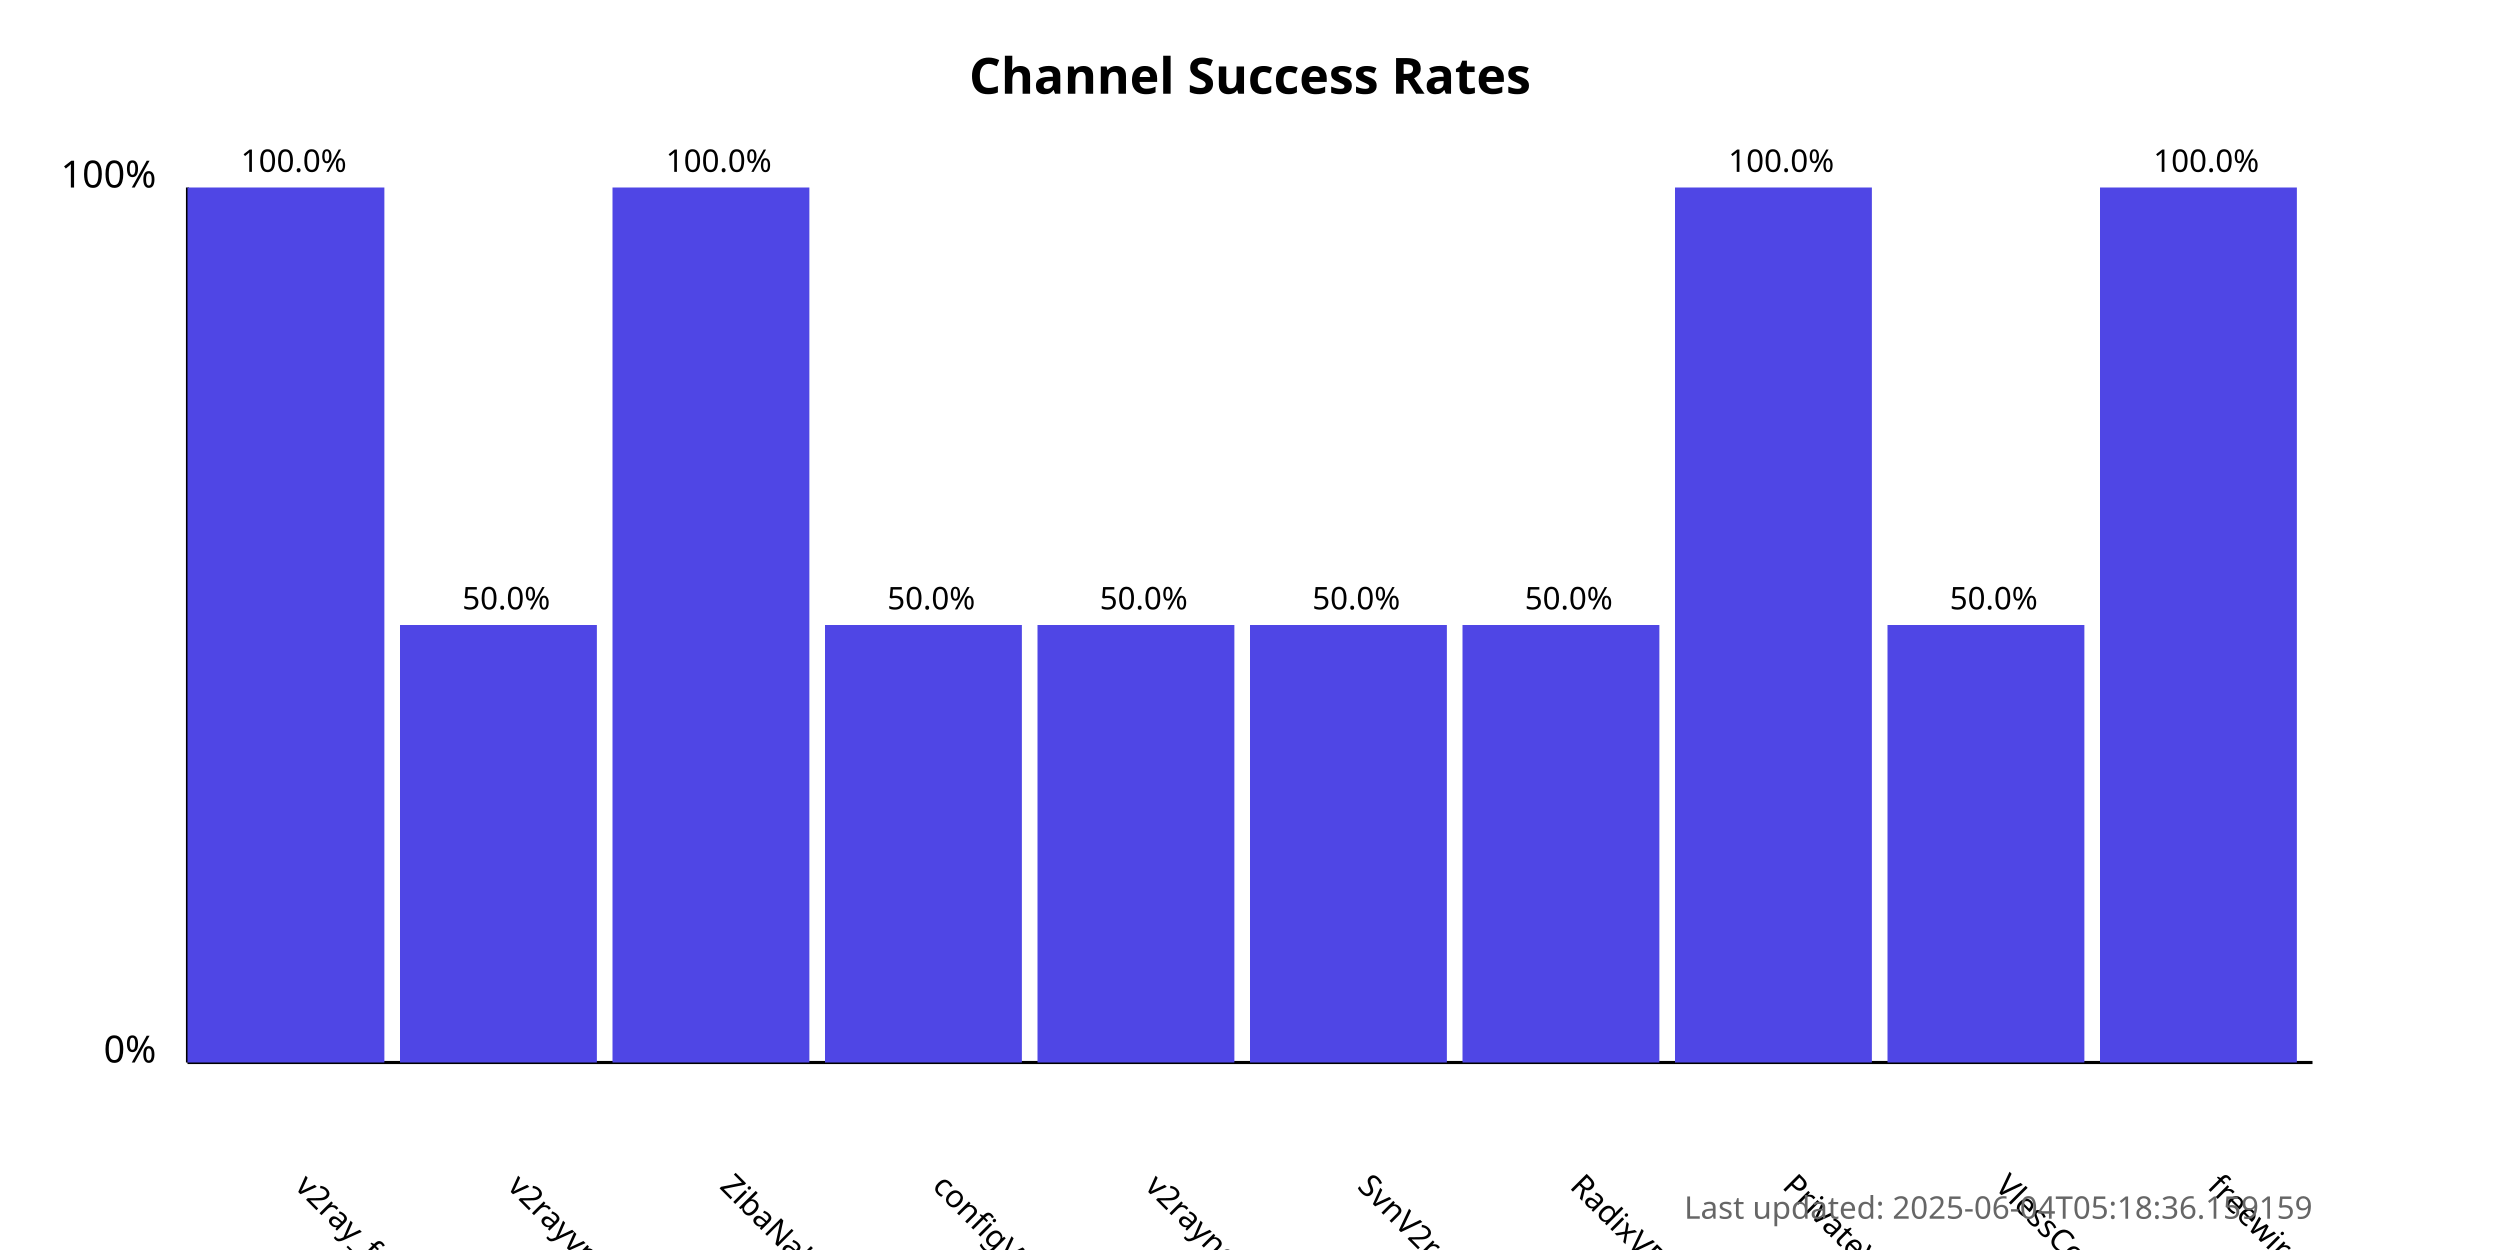
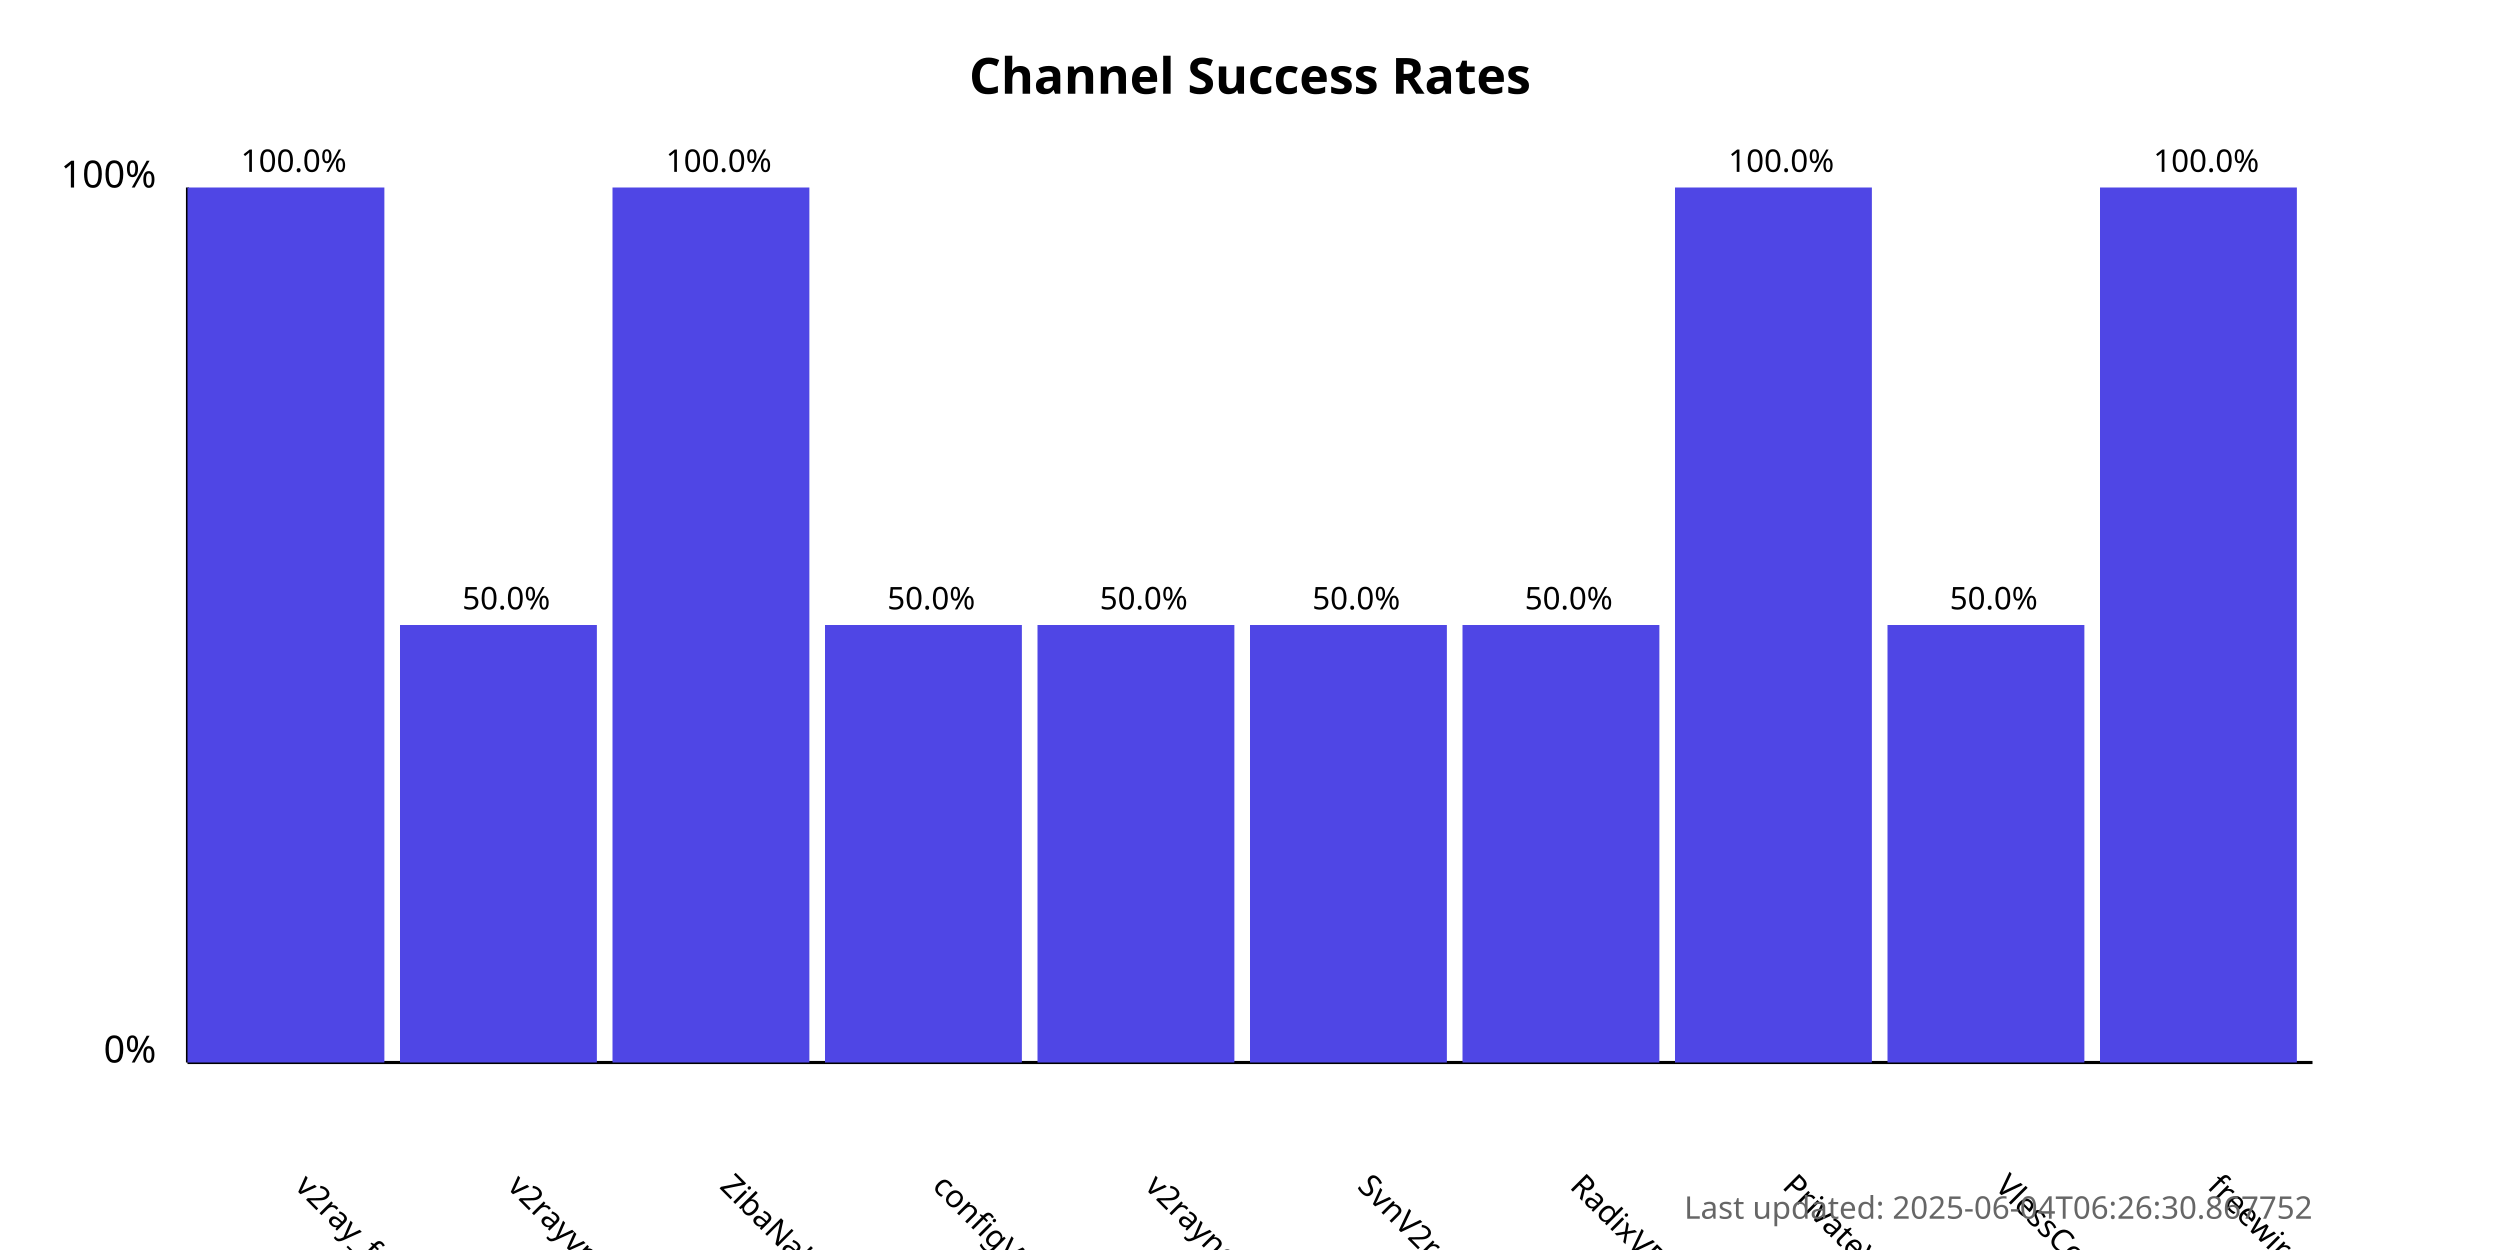
<svg xmlns="http://www.w3.org/2000/svg" width="800" height="400">
  <style>
            .chart-title { font: bold 16px sans-serif; }
            .axis-label { font: 12px sans-serif; }
            .tick-label { font: 10px sans-serif; }
            .bar { fill: #4f46e5; }
            .bar:hover { fill: #6366f1; }
            .timestamp { font: 10px sans-serif; fill: #666; }
        </style>
  <text x="400.0" y="30" text-anchor="middle" class="chart-title">
            Channel Success Rates
        </text>
  <line x1="60" y1="340" x2="60" y2="60" stroke="black" stroke-width="1" />
  <line x1="60" y1="340" x2="740" y2="340" stroke="black" stroke-width="1" />
  <text x="50" y="340" text-anchor="end" class="axis-label">0%</text>
  <text x="50" y="60" text-anchor="end" class="axis-label">100%</text>
  <g>
    <rect x="60" y="60.0" width="63.0" height="280.0" class="bar" />
    <text x="94.0" y="380" transform="rotate(45, 94.0, 380)" text-anchor="start" class="tick-label">
                v2ray_free_conf
            </text>
    <text x="94.0" y="55.0" text-anchor="middle" class="tick-label">
                100.0%
            </text>
  </g>
  <g>
    <rect x="128.0" y="200.0" width="63.0" height="140.0" class="bar" />
    <text x="162.0" y="380" transform="rotate(45, 162.0, 380)" text-anchor="start" class="tick-label">
                v2rayvpno
            </text>
    <text x="162.0" y="195.0" text-anchor="middle" class="tick-label">
                50.0%
            </text>
  </g>
  <g>
    <rect x="196.0" y="60.0" width="63.0" height="280.0" class="bar" />
    <text x="230.0" y="380" transform="rotate(45, 230.0, 380)" text-anchor="start" class="tick-label">
                ZibaNabz
            </text>
    <text x="230.0" y="55.0" text-anchor="middle" class="tick-label">
                100.0%
            </text>
  </g>
  <g>
    <rect x="264.0" y="200.0" width="63.0" height="140.0" class="bar" />
    <text x="298.0" y="380" transform="rotate(45, 298.0, 380)" text-anchor="start" class="tick-label">
                configV2rayForFree
            </text>
    <text x="298.0" y="195.0" text-anchor="middle" class="tick-label">
                50.0%
            </text>
  </g>
  <g>
    <rect x="332.0" y="200.0" width="63.0" height="140.0" class="bar" />
    <text x="366.0" y="380" transform="rotate(45, 366.0, 380)" text-anchor="start" class="tick-label">
                v2rayngvpn
            </text>
    <text x="366.0" y="195.0" text-anchor="middle" class="tick-label">
                50.0%
            </text>
  </g>
  <g>
    <rect x="400.0" y="200.0" width="63.0" height="140.0" class="bar" />
    <text x="434.0" y="380" transform="rotate(45, 434.0, 380)" text-anchor="start" class="tick-label">
                SvnV2ray
            </text>
    <text x="434.0" y="195.0" text-anchor="middle" class="tick-label">
                50.0%
            </text>
  </g>
  <g>
    <rect x="468.0" y="200.0" width="63.0" height="140.0" class="bar" />
    <text x="502.0" y="380" transform="rotate(45, 502.0, 380)" text-anchor="start" class="tick-label">
                RadixVPN
            </text>
    <text x="502.0" y="195.0" text-anchor="middle" class="tick-label">
                50.0%
            </text>
  </g>
  <g>
    <rect x="536.0" y="60.0" width="63.0" height="280.0" class="bar" />
    <text x="570.0" y="380" transform="rotate(45, 570.0, 380)" text-anchor="start" class="tick-label">
                PrivateVPNs
            </text>
    <text x="570.0" y="55.0" text-anchor="middle" class="tick-label">
                100.0%
            </text>
  </g>
  <g>
    <rect x="604.0" y="200.0" width="63.0" height="140.0" class="bar" />
    <text x="638.0" y="380" transform="rotate(45, 638.0, 380)" text-anchor="start" class="tick-label">
                VlessConfig
            </text>
    <text x="638.0" y="195.0" text-anchor="middle" class="tick-label">
                50.0%
            </text>
  </g>
  <g>
    <rect x="672.0" y="60.0" width="63.0" height="280.0" class="bar" />
    <text x="706.0" y="380" transform="rotate(45, 706.0, 380)" text-anchor="start" class="tick-label">
                freewireguard
            </text>
    <text x="706.0" y="55.0" text-anchor="middle" class="tick-label">
                100.0%
            </text>
  </g>
  <text x="740" y="390" text-anchor="end" class="timestamp">
-             Last updated: 2025-06-04T05:18:36.159159
+             Last updated: 2025-06-04T06:26:30.867752
        </text>
</svg>
